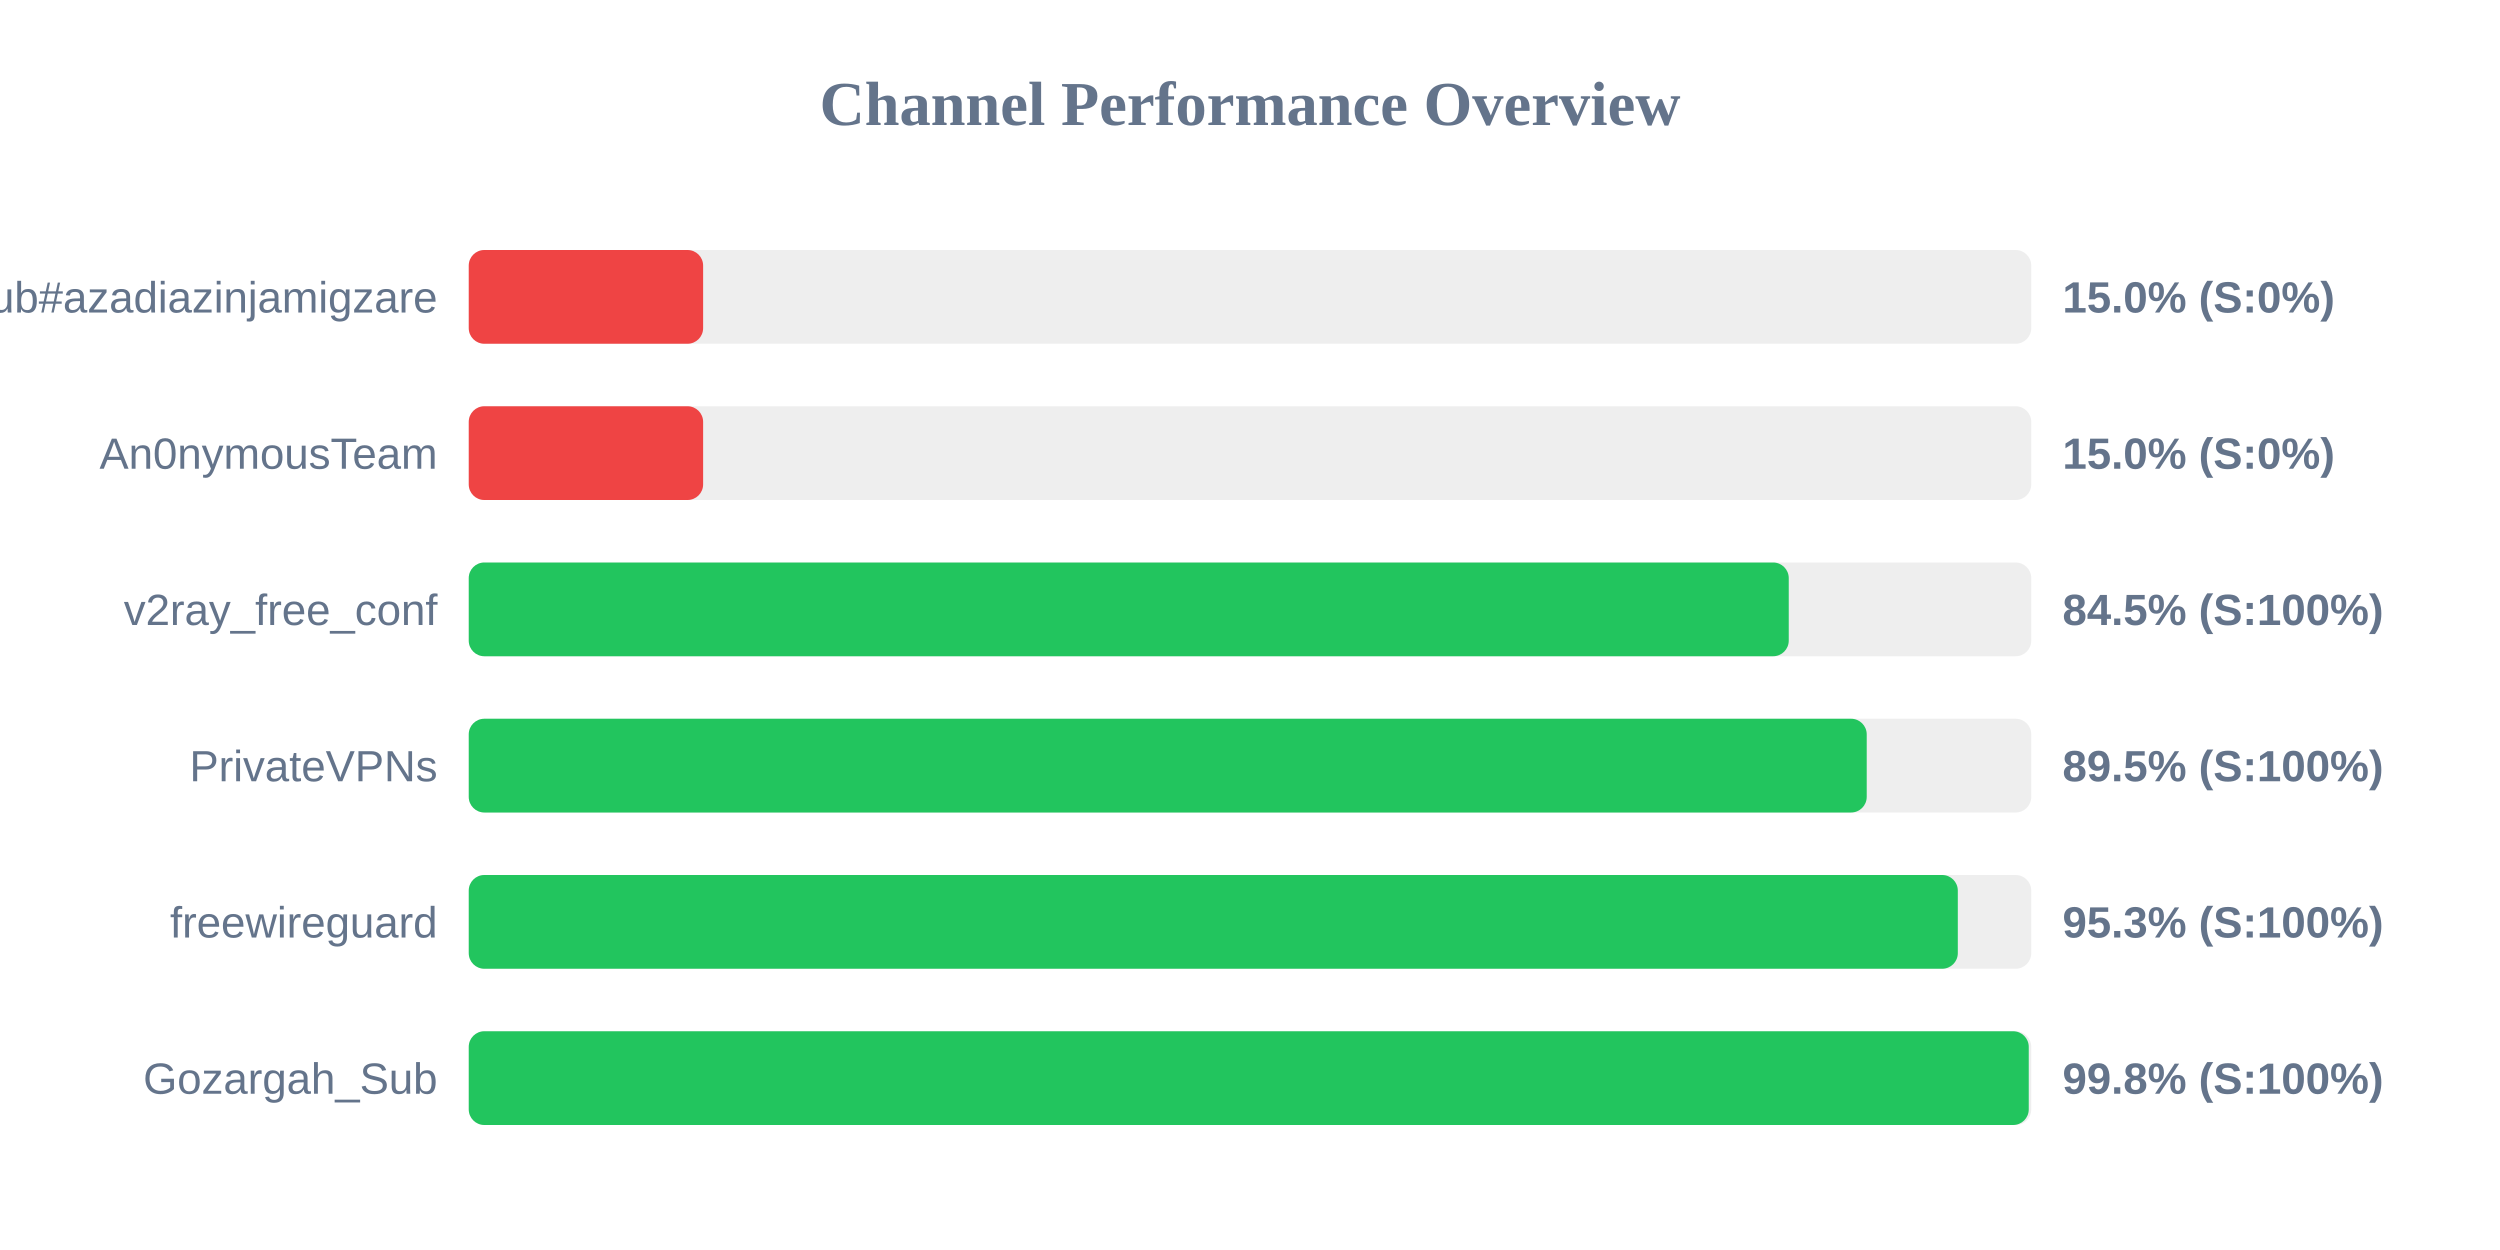
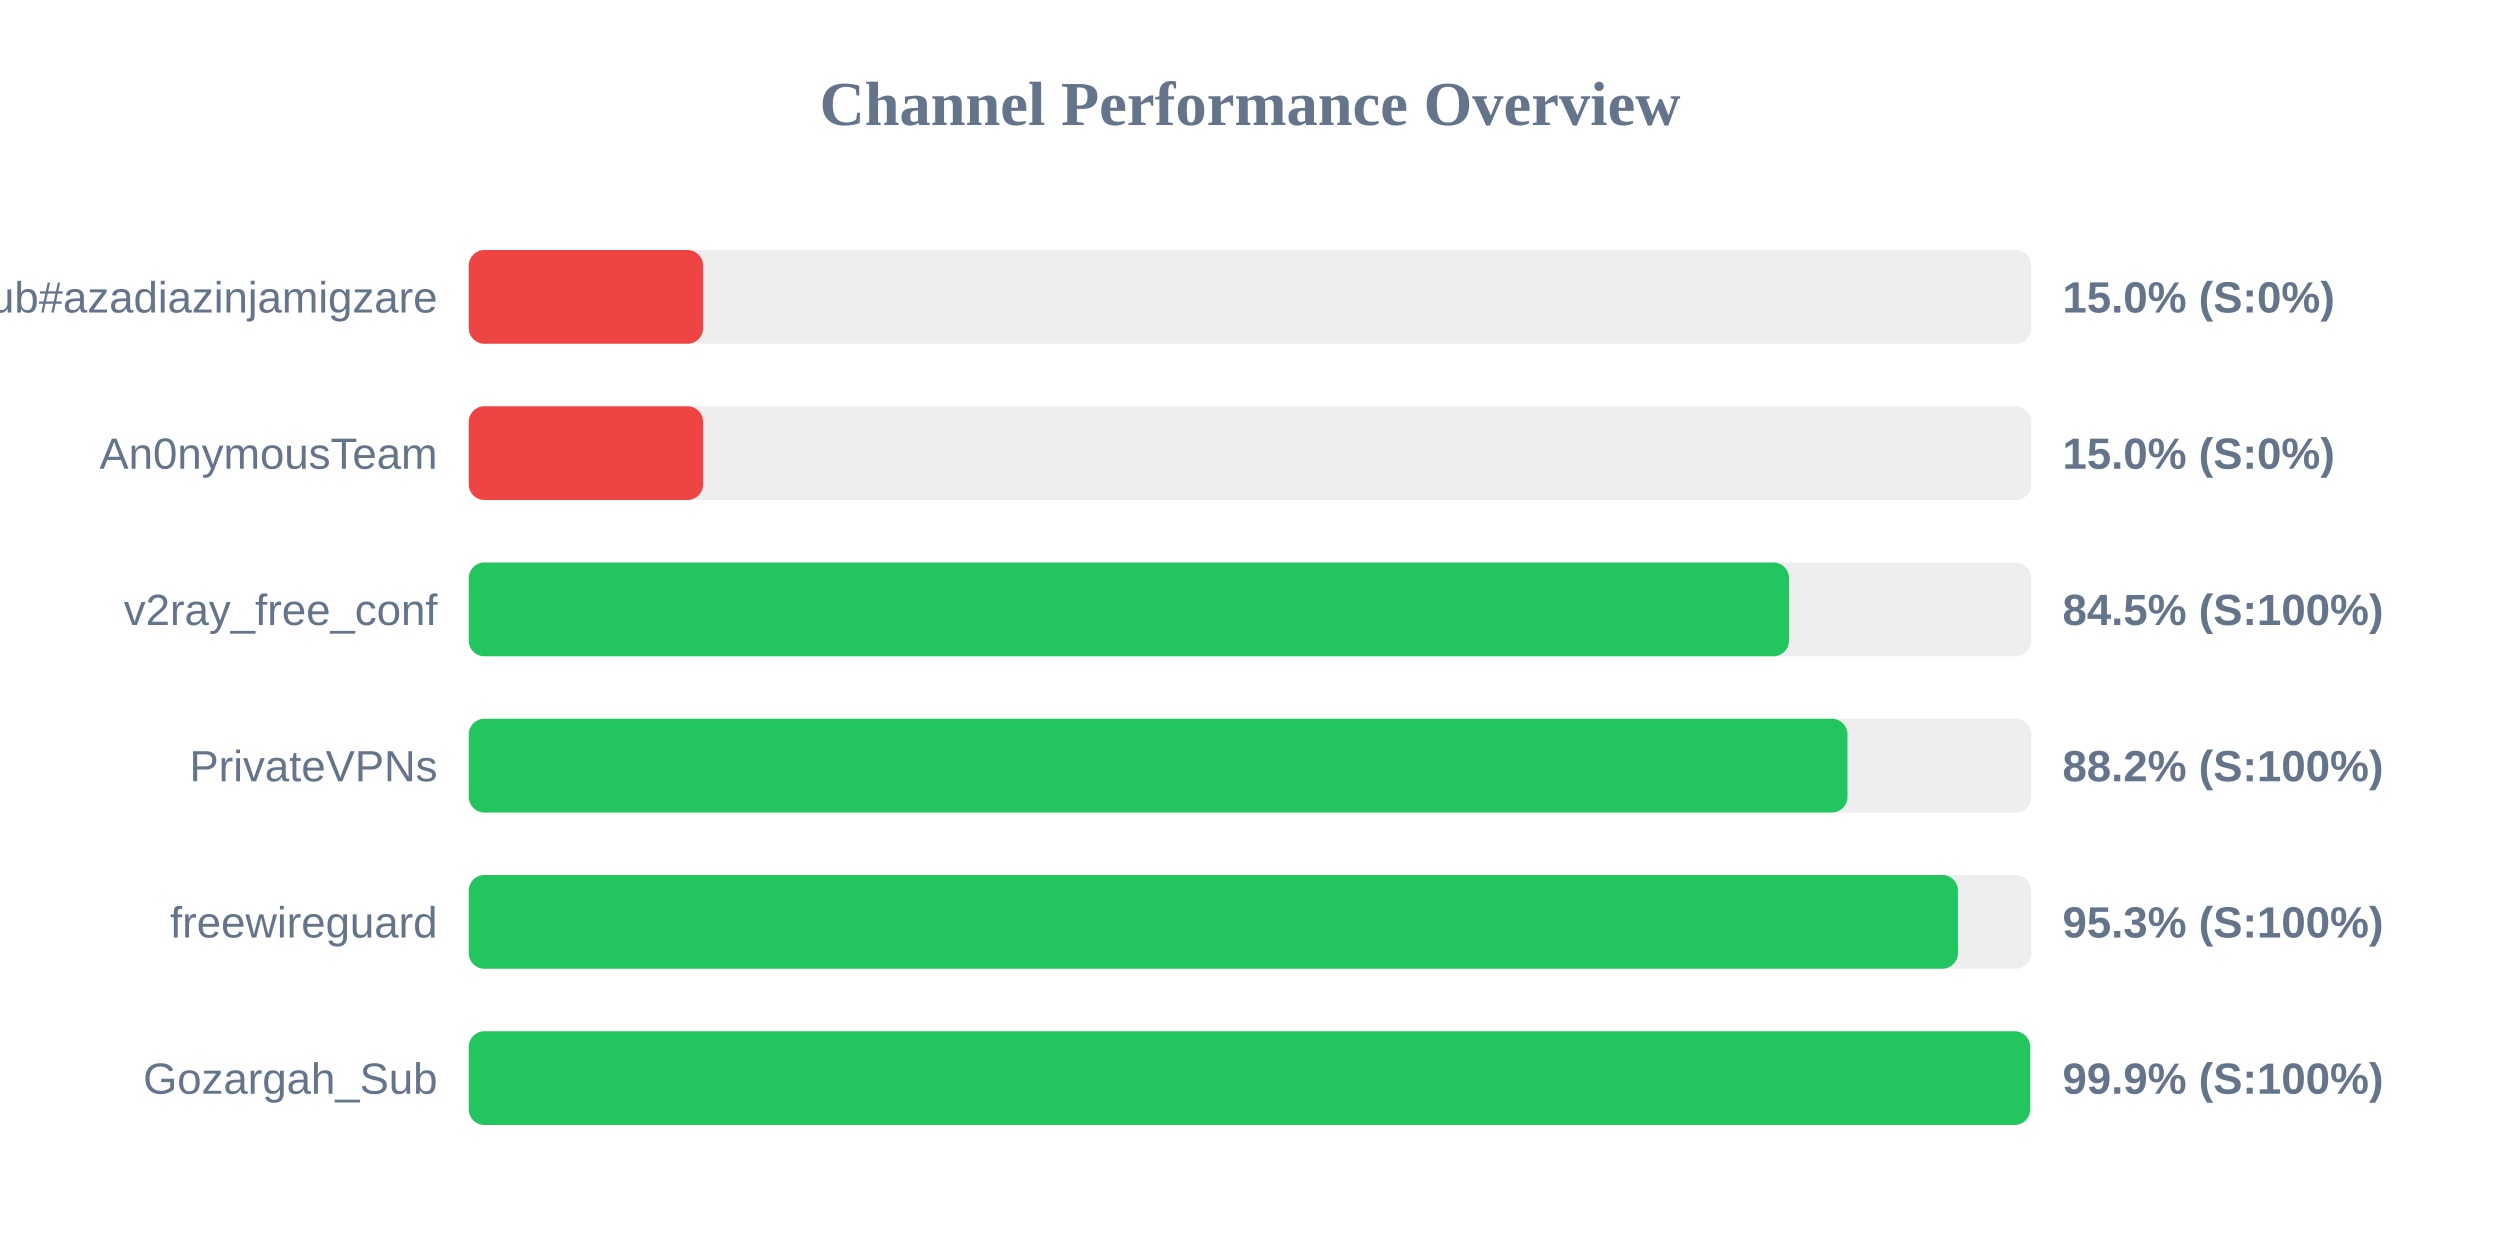
<svg xmlns="http://www.w3.org/2000/svg" width="800" height="400" version="1.1">
  <style>
        .row { font: 14px Arial; fill: #64748b; }
        .score { font: bold 14px Arial; fill: #64748b; }
    </style>
  <text x="400" y="40" text-anchor="middle" font-size="20px" font-weight="bold" fill="#64748b">Channel Performance Overview</text>
  <rect x="150" y="80" width="500" height="30" fill="#eee" rx="5" />
  <rect x="150" y="80" width="75.0" height="30" fill="#ef4444" rx="5" />
  <text x="140" y="100" text-anchor="end" class="row">Sub#azadiazinjamigzare</text>
  <text x="660" y="100" text-anchor="start" class="score">15.0% (S:0%)</text>
  <rect x="150" y="130" width="500" height="30" fill="#eee" rx="5" />
  <rect x="150" y="130" width="75.0" height="30" fill="#ef4444" rx="5" />
  <text x="140" y="150" text-anchor="end" class="row">An0nymousTeam</text>
  <text x="660" y="150" text-anchor="start" class="score">15.0% (S:0%)</text>
  <rect x="150" y="180" width="500" height="30" fill="#eee" rx="5" />
-   <rect x="150" y="180" width="422.4" height="30" fill="#22c55e" rx="5" />
+   <rect x="150" y="180" width="422.5" height="30" fill="#22c55e" rx="5" />
  <text x="140" y="200" text-anchor="end" class="row">v2ray_free_conf</text>
  <text x="660" y="200" text-anchor="start" class="score">84.5% (S:100%)</text>
  <rect x="150" y="230" width="500" height="30" fill="#eee" rx="5" />
-   <rect x="150" y="230" width="447.35" height="30" fill="#22c55e" rx="5" />
+   <rect x="150" y="230" width="441.2" height="30" fill="#22c55e" rx="5" />
  <text x="140" y="250" text-anchor="end" class="row">PrivateVPNs</text>
-   <text x="660" y="250" text-anchor="start" class="score">89.5% (S:100%)</text>
+   <text x="660" y="250" text-anchor="start" class="score">88.2% (S:100%)</text>
  <rect x="150" y="280" width="500" height="30" fill="#eee" rx="5" />
-   <rect x="150" y="280" width="476.5" height="30" fill="#22c55e" rx="5" />
+   <rect x="150" y="280" width="476.55" height="30" fill="#22c55e" rx="5" />
  <text x="140" y="300" text-anchor="end" class="row">freewireguard</text>
  <text x="660" y="300" text-anchor="start" class="score">95.3% (S:100%)</text>
  <rect x="150" y="330" width="500" height="30" fill="#eee" rx="5" />
-   <rect x="150" y="330" width="499.2" height="30" fill="#22c55e" rx="5" />
+   <rect x="150" y="330" width="499.65" height="30" fill="#22c55e" rx="5" />
  <text x="140" y="350" text-anchor="end" class="row">Gozargah_Sub</text>
-   <text x="660" y="350" text-anchor="start" class="score">99.8% (S:100%)</text>
+   <text x="660" y="350" text-anchor="start" class="score">99.9% (S:100%)</text>
</svg>
